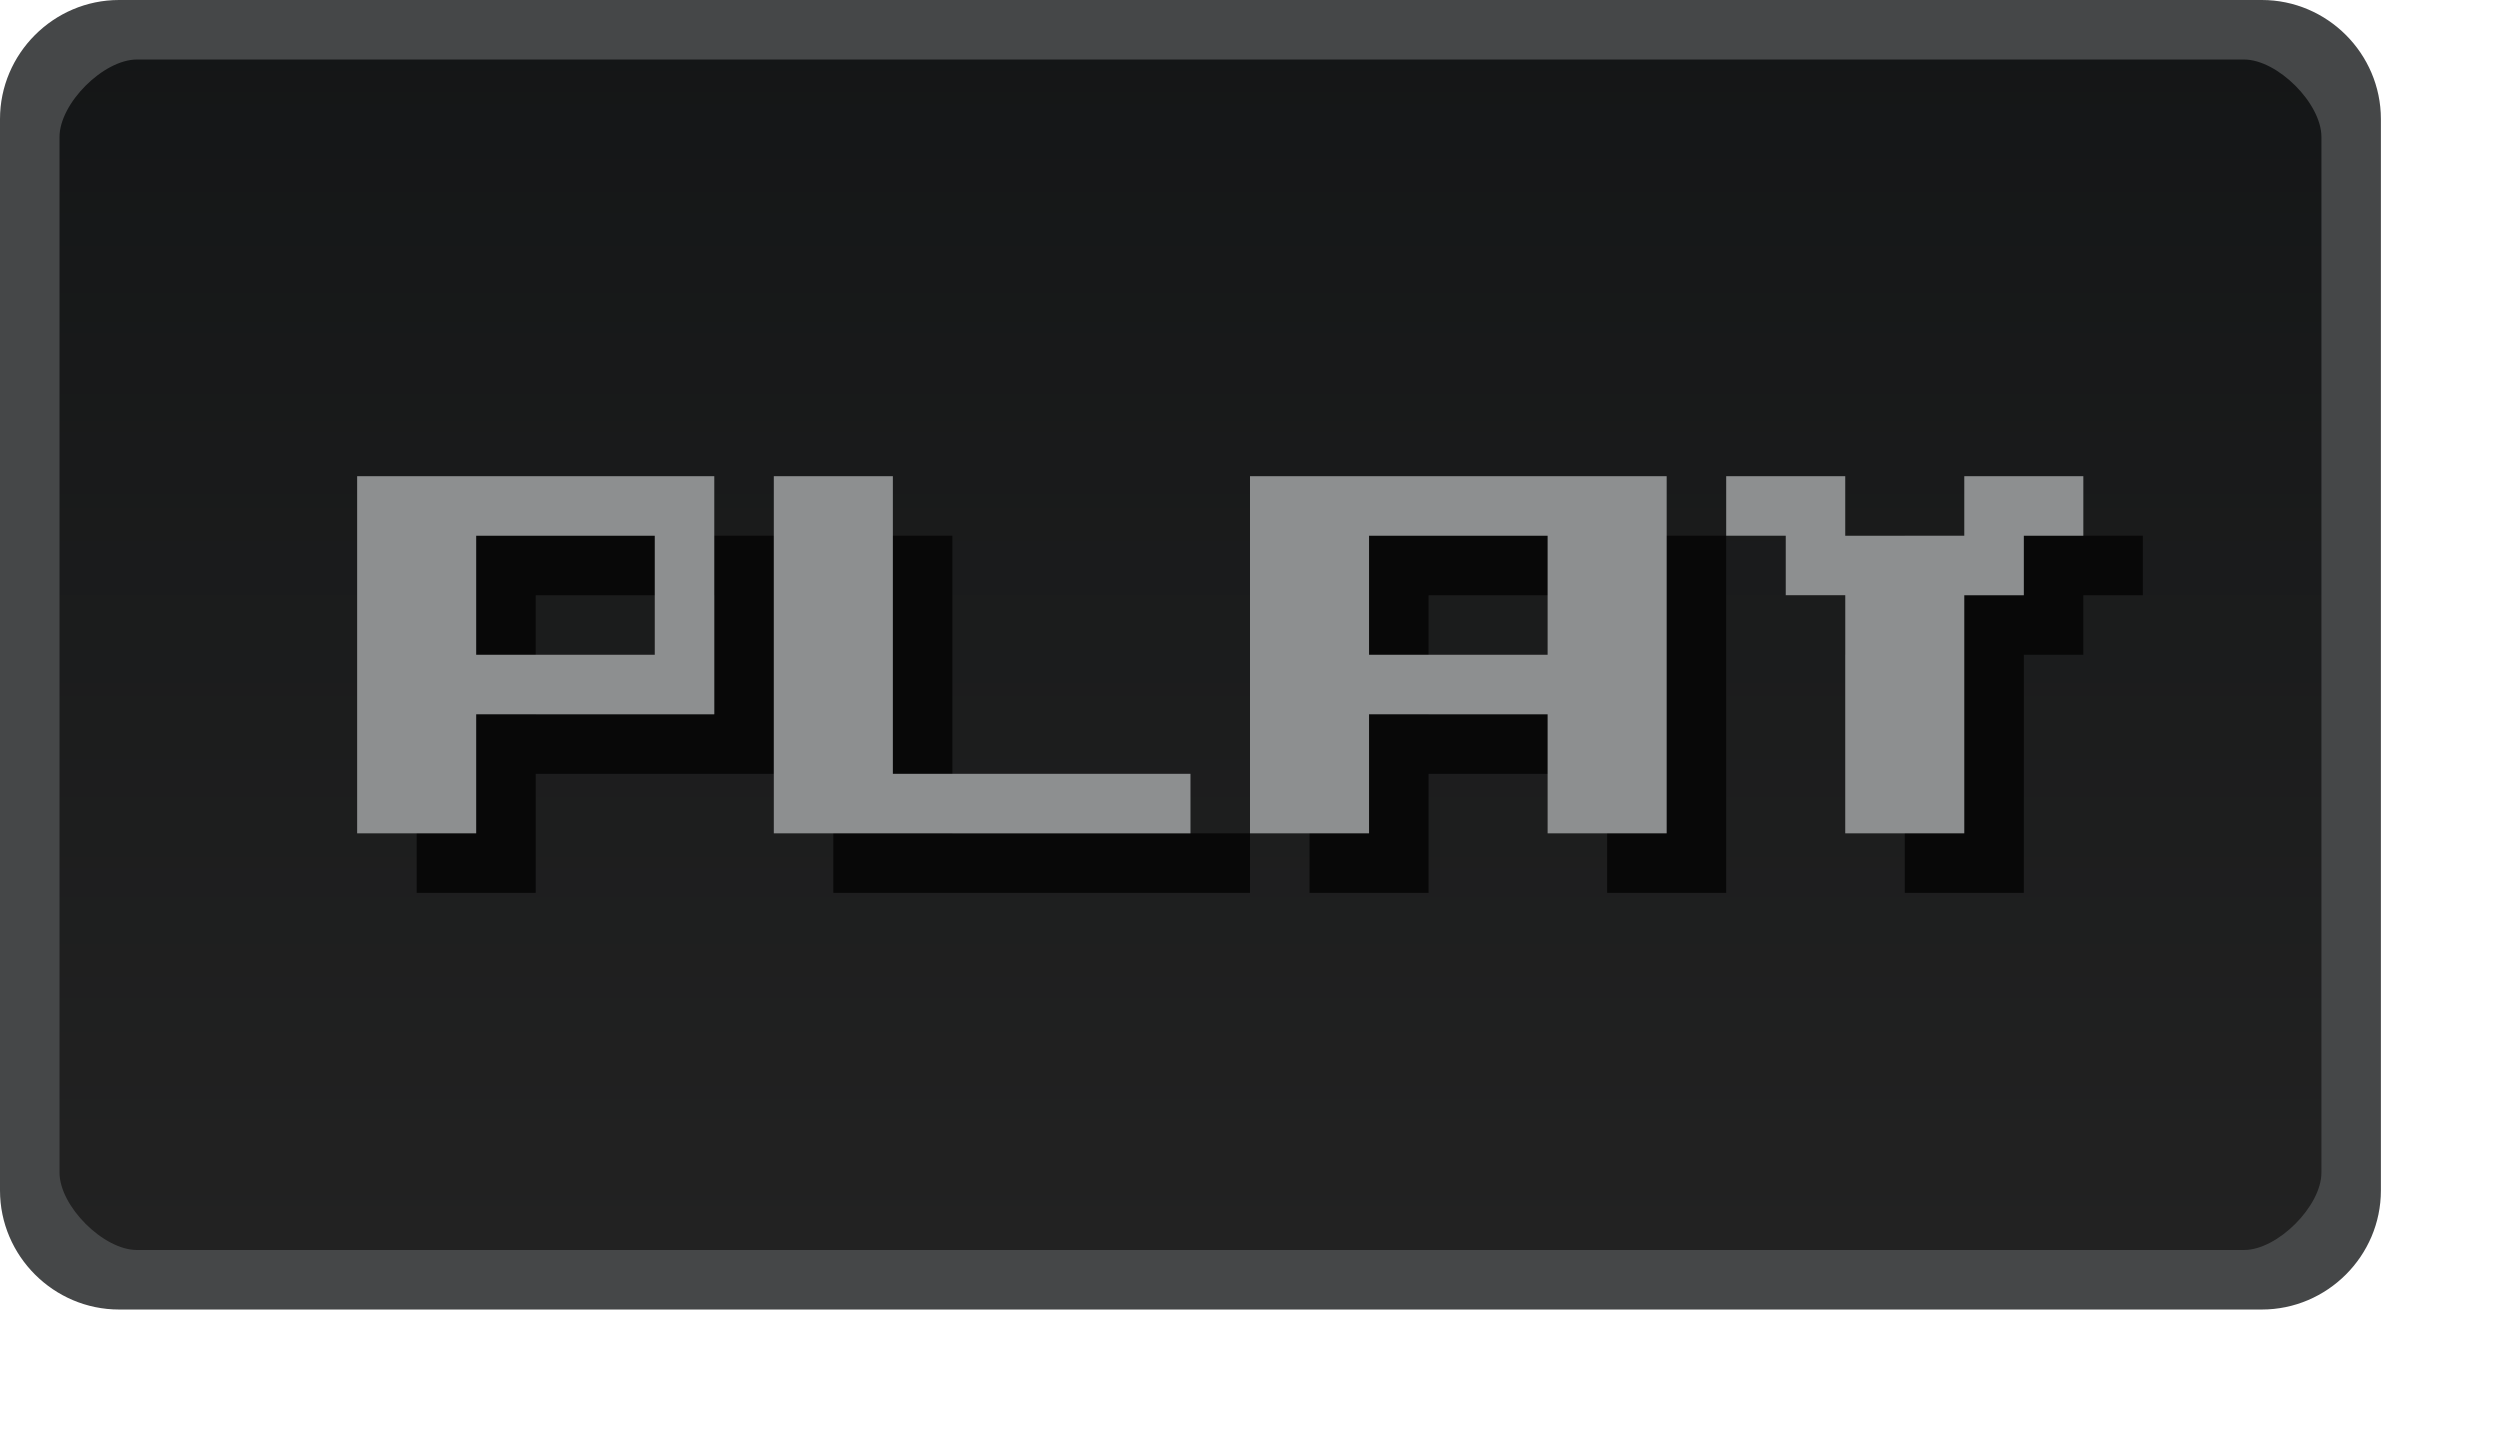
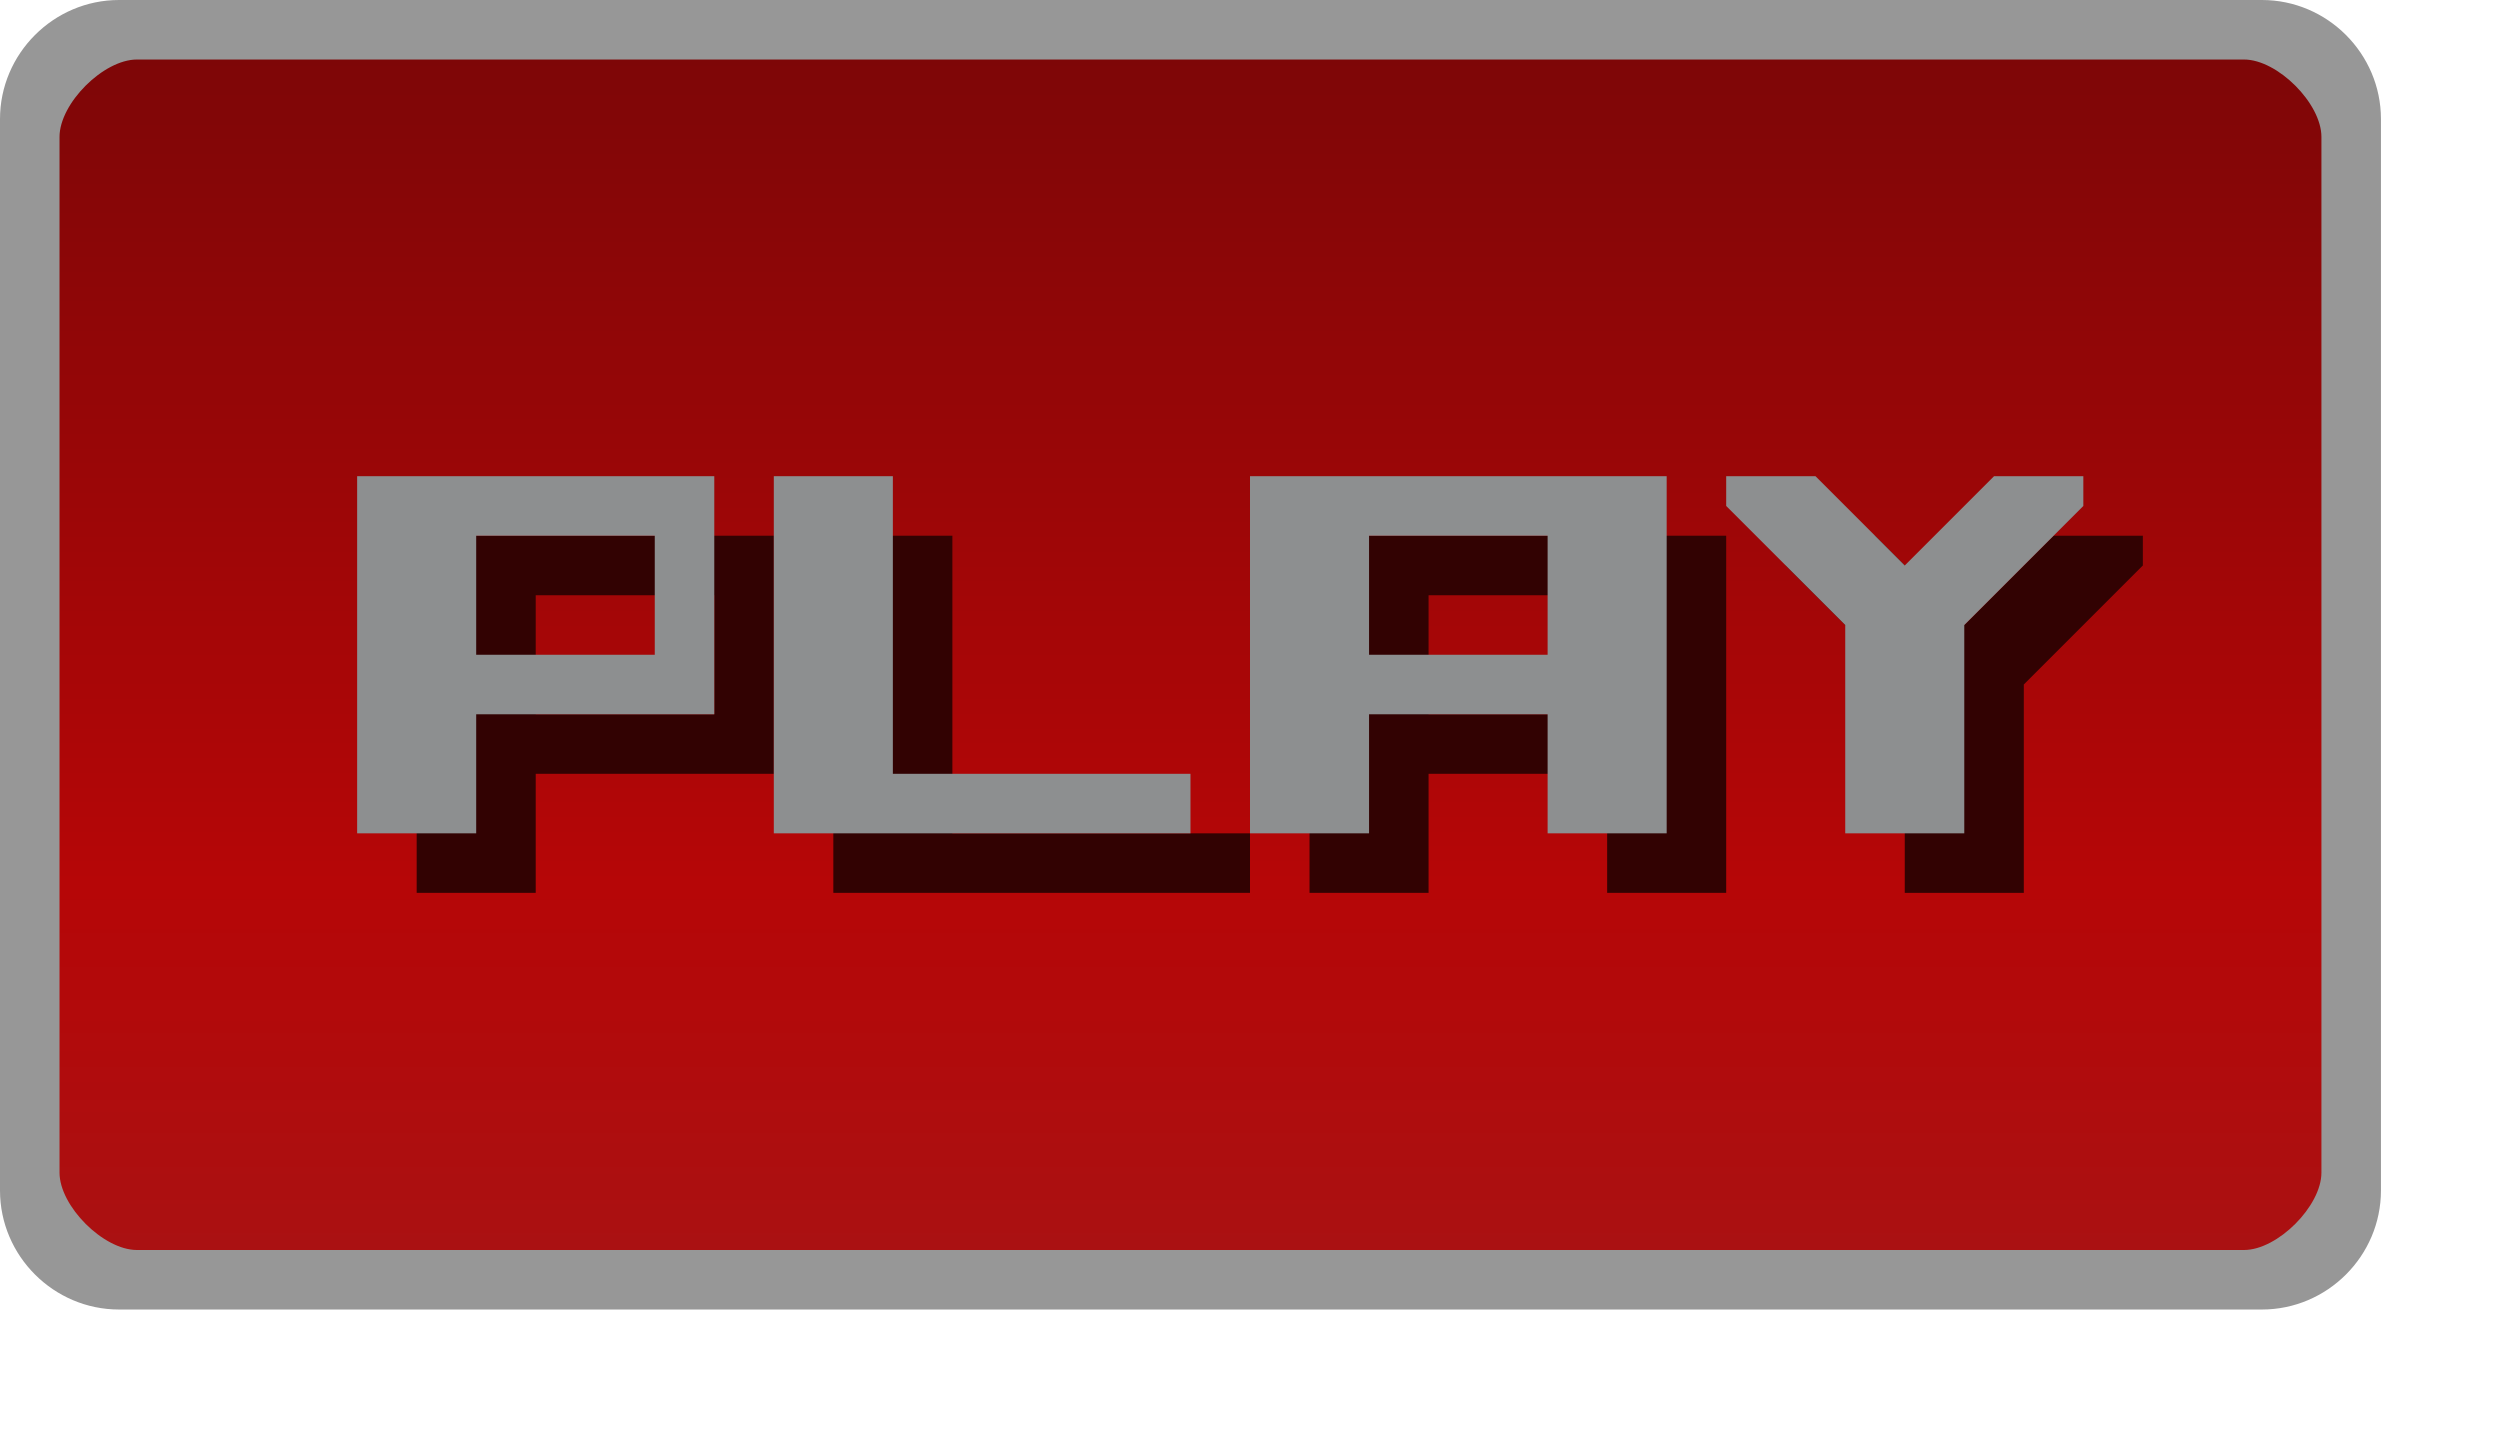
- <svg xmlns="http://www.w3.org/2000/svg" version="1.1" height="24" width="42" id="svg2">
-   <defs id="defs4">
-     <linearGradient gradientUnits="userSpaceOnUse" gradientTransform="matrix(2.1304,0,0,1,-0.56522,-1048.4)" y2="1049.4" y1="1027.4" x2="13" x1="13" id="linearGradient3260">
-       <stop offset="0" stop-color="#222" id="stop3803-7-6-2" />
-       <stop offset="1" stop-color="#131516" id="stop3805-5-2-7" />
+ <svg xmlns="http://www.w3.org/2000/svg" width="42" height="24" version="1.1">
+   <defs>
+     <linearGradient id="a" x1="13" x2="13" y1="1027.4" y2="1049.4" gradientTransform="matrix(2.1304 0 0 1 -.56522 -1048.4)" gradientUnits="userSpaceOnUse">
+       <stop stop-color="#aa1112" offset="0" />
+       <stop stop-color="#b60607" offset=".28" />
+       <stop stop-color="#760607" offset="1" />
    </linearGradient>
  </defs>
-   <path id="rect3029" d="m 2.5,-21.5 h 35.014 c 1.108,0 2,0.892 2,2 v 17 c 0,1.108 -0.892,2 -2,2 H 2.5 c -1.108,0 -2,-0.892 -2,-2 v -17 c 0,-1.108 0.892,-2 2,-2 z" style="color:#000000;fill:url(#linearGradient3260)" transform="scale(1,-1)" />
-   <path style="color:#000000;text-indent:0;text-transform:none;fill:#454748" d="M 2,0 C 0.901,0 0,0.901 0,2 v 18 c 0,1.099 0.901,2 2,2 h 35.999 c 1.099,0 2,-0.901 2,-2 V 2 c 0,-1.099 -0.901,-2 -2,-2 z m 0.3,1 h 35.4 c 0.563,0 1.3,0.737 1.3,1.3 v 17.4 c 0,0.563 -0.737,1.3 -1.3,1.3 H 2.3 C 1.737,21 1,20.263 1,19.7 V 2.3 C 1,1.737 1.737,1 2.3,1 Z" id="rect3029-96-0" />
-   <g style="fill:#080808" transform="translate(6,-30)" id="g7430-6">
-     <path d="m 16,39 v 6 h 2 v -2 h 3 v 2 h 2 v -6 z m 2,1 h 3 v 2 h -3 z" id="path3458-3-1" />
-     <path d="m 8,39 v 6 h 7 V 44 H 10 V 39 H 8" id="path3466-9-1" />
-     <path d="m 24,39 v 1 h 1 v 1 h 1 v 4 h 2 v -4 h 1 v -1 h 1 v -1 h -2 v 1 h -2 v -1 h -2" id="path5536-8-5" />
-     <path d="m 1,39 v 6 h 2 v -2 h 4 v -4 z m 2,1 h 3 v 2 H 3 Z" id="path3458-3-8-9" />
+   <path transform="scale(1,-1)" d="m2.5-21.5h35.014c1.108 0 2 .892 2 2v17c0 1.108-.892 2-2 2h-35.014c-1.108 0-2-.892-2-2v-17c0-1.108.892-2 2-2z" color="#000000" fill="url(#a)" />
+   <path d="m2 0c-1.099 0-2 .901-2 2v18c0 1.099.901 2 2 2h36c1.099 0 2-.901 2-2v-18c0-1.099-.901-2-2-2zm.3 1h35.4c.563 0 1.3.737 1.3 1.3v17.4c0 .563-.737 1.3-1.3 1.3h-35.4c-.563 0-1.3-.737-1.3-1.3v-17.4c0-.563.737-1.3 1.3-1.3z" color="#000000" fill="#979797" style="text-indent:0;text-transform:none" />
+   <g fill="#320202">
+     <path d="m22 9v6h2v-2h3v2h2v-6zm2 1h3v2h-3z" />
+     <path d="m14 9v6h7v-1h-5v-5h-2" />
+     <path d="m7 9v6h2v-2h4v-4zm2 1h3v2h-3z" />
  </g>
-   <g style="fill:#8d8f90" transform="translate(5,-31)" id="g7430">
-     <path d="m 16,39 v 6 h 2 v -2 h 3 v 2 h 2 v -6 z m 2,1 h 3 v 2 h -3 z" id="path3458-3" />
-     <path d="m 8,39 v 6 h 7 V 44 H 10 V 39 H 8" id="path3466-9" />
-     <path d="m 24,39 v 1 h 1 v 1 h 1 v 4 h 2 v -4 h 1 v -1 h 1 v -1 h -2 v 1 h -2 v -1 h -2" id="path5536-8" />
-     <path d="m 1,39 v 6 h 2 v -2 h 4 v -4 z m 2,1 h 3 v 2 H 3 Z" id="path3458-3-8" />
+   <g fill="#8d8f90">
+     <path d="m21 8v6h2v-2h3v2h2v-6zm2 1h3v2h-3z" />
+     <path d="m13 8v6h7v-1h-5v-5h-2" />
+     <path d="m6 8v6h2v-2h4v-4zm2 1h3v2h-3z" />
  </g>
+   <path d="m32 15v-3.5l-2-2v-.5h1.5l1.5 1.5 1.5-1.5h1.5v.5l-2 2v3.5h-2" fill="#320202" />
+   <path d="m31 14v-3.5l-2-2v-.5h1.5l1.5 1.5 1.5-1.5h1.5v.5l-2 2v3.5h-2" fill="#8d8f90" />
</svg>
